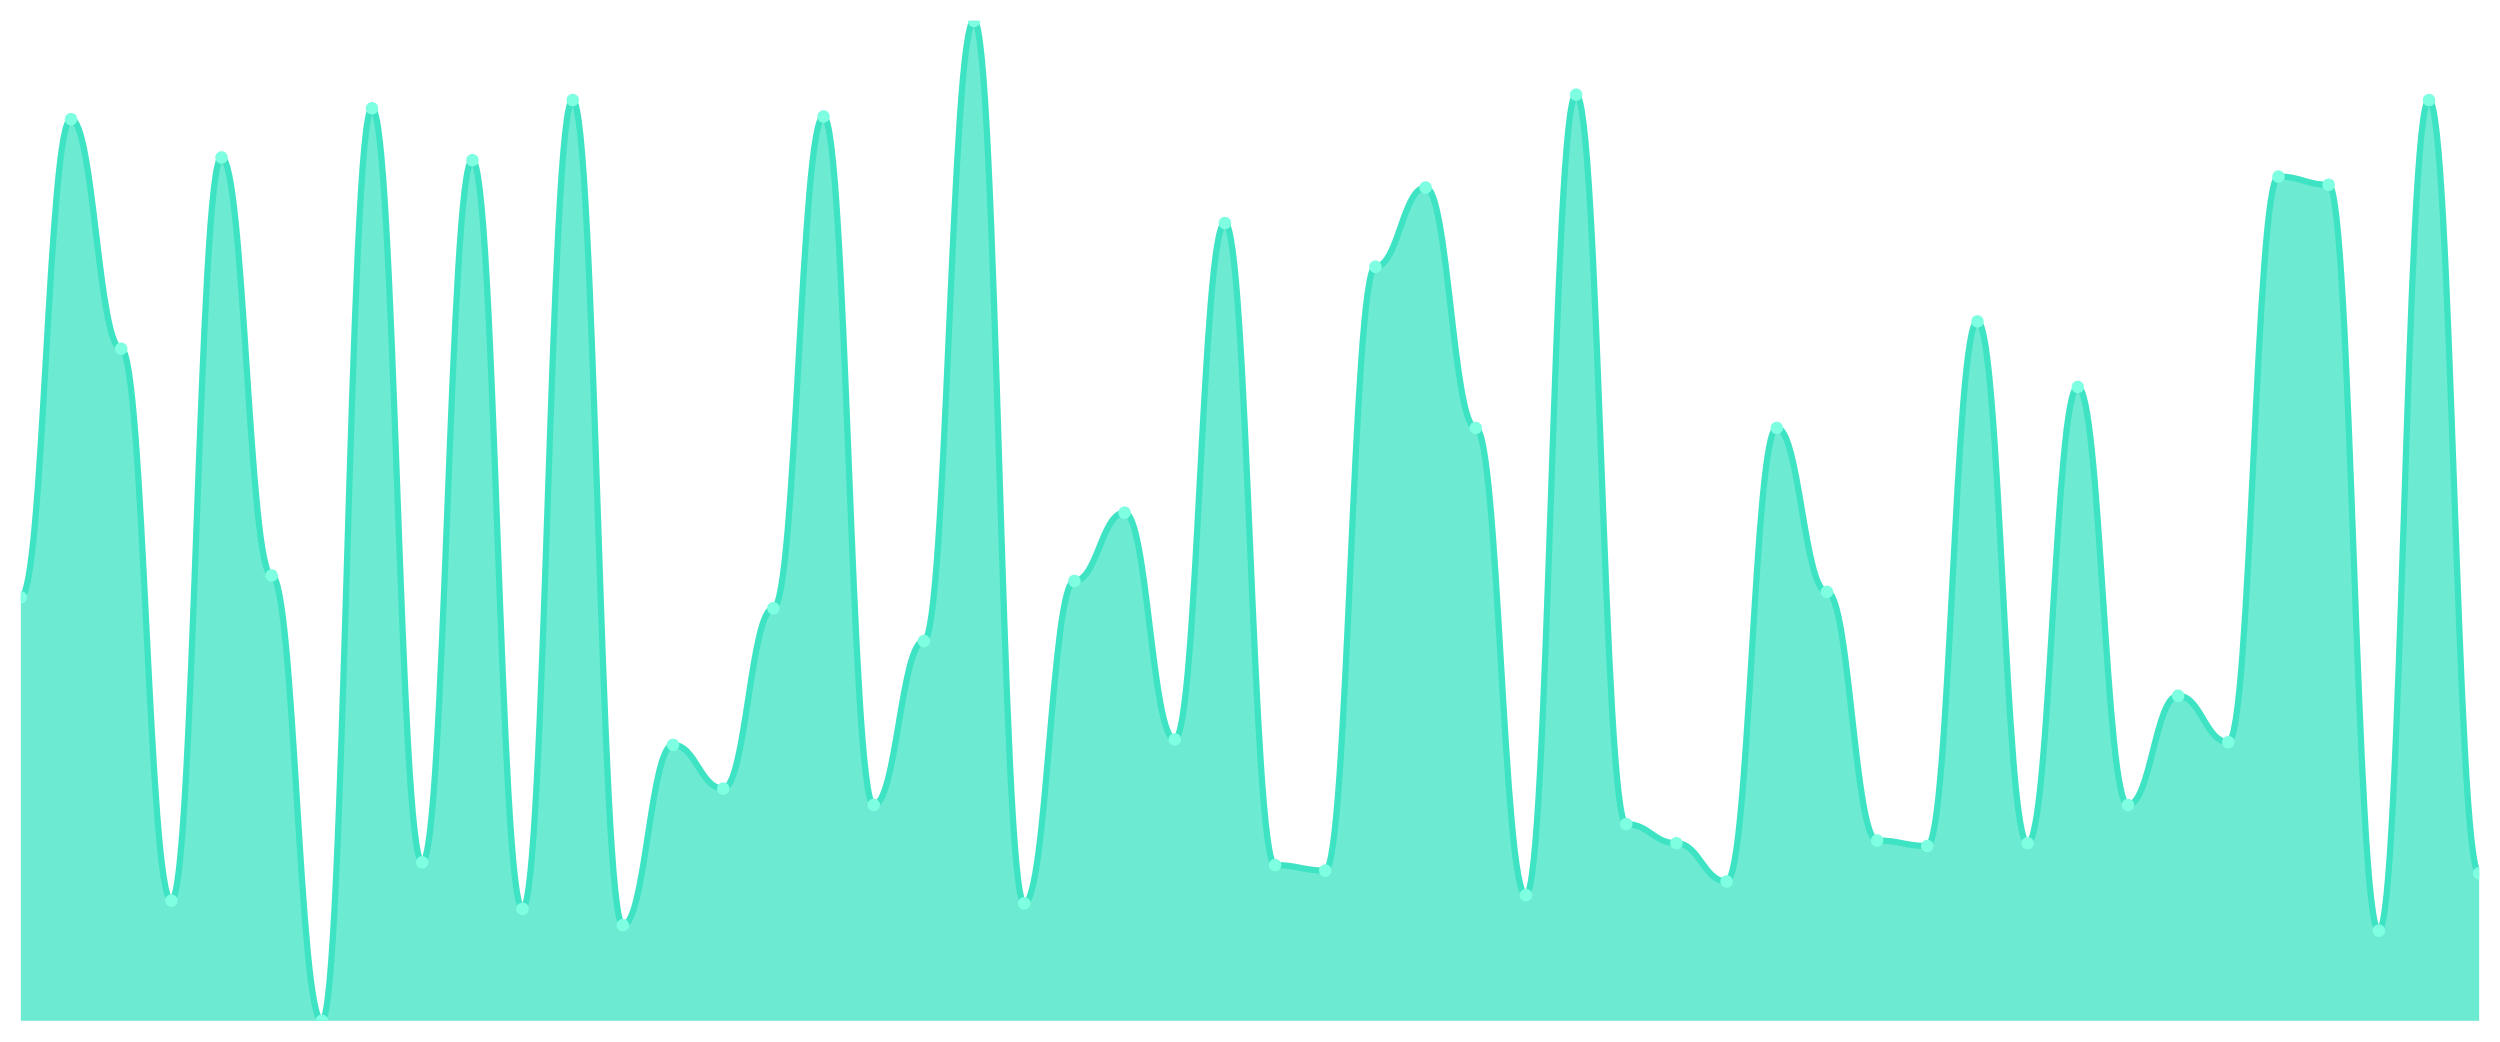
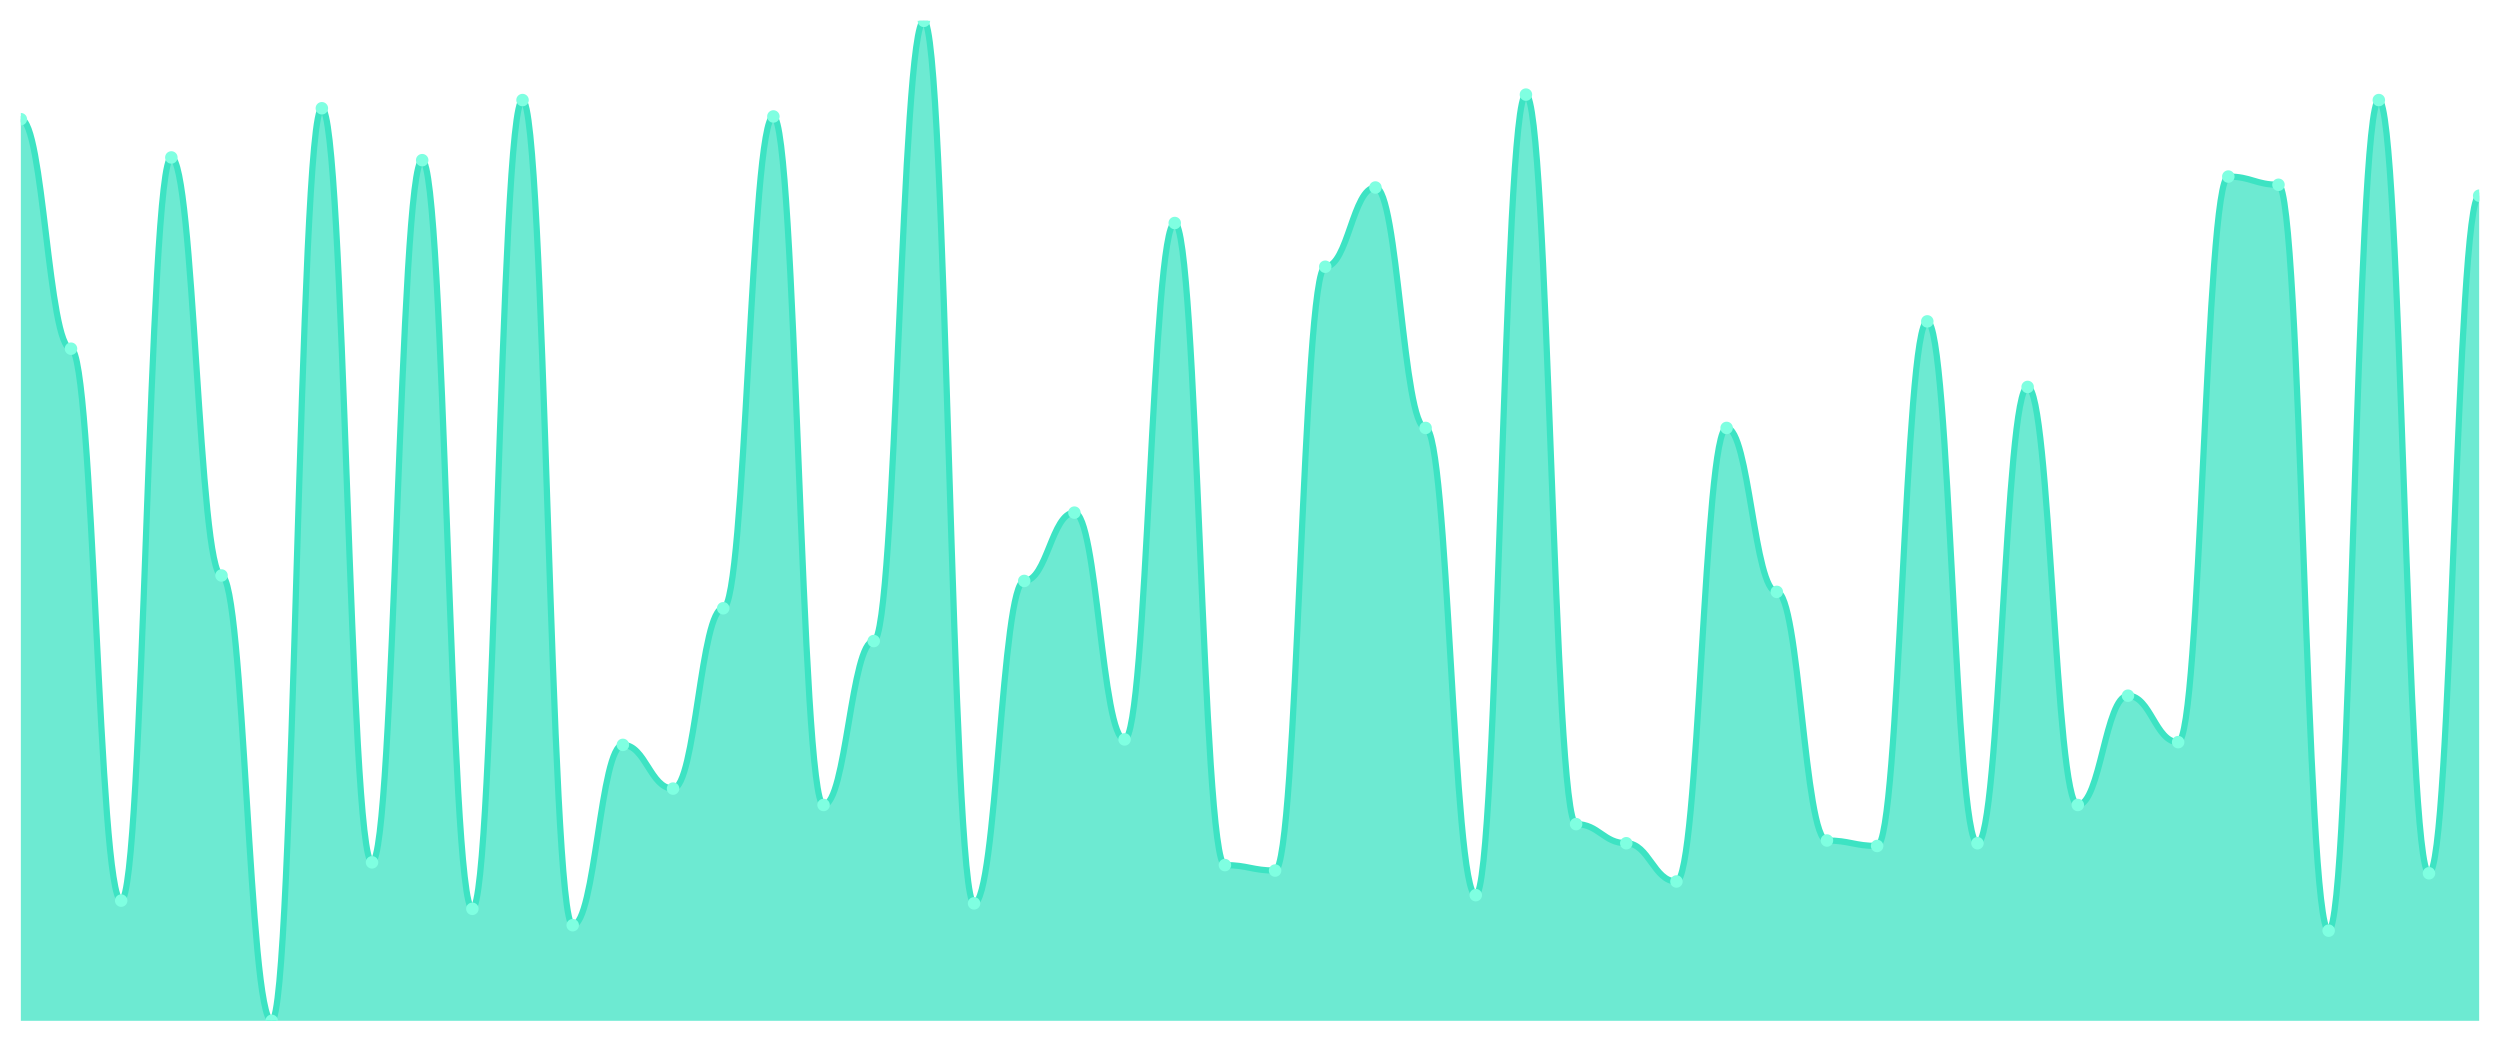
<svg xmlns="http://www.w3.org/2000/svg" viewBox="0 0 1200 500" width="1200" height="500">
  <defs>
    <clipPath id="c">
      <rect x="10" y="10" width="1180" height="480" />
    </clipPath>
  </defs>
  <rect width="1200" height="500" fill="none" />
  <g clip-path="url(#c)">
-     <path d="M 10,490 L 10,286.721 C 20.837,286.721 23.245,57.213 34.082,57.213 C 44.918,57.213 47.327,167.377 58.163,167.377 C 69,167.377 71.408,432.295 82.245,432.295 C 93.082,432.295 95.49,75.574 106.327,75.574 C 117.163,75.574 119.571,276.23 130.408,276.23 C 141.245,276.23 143.653,490 154.49,490 C 165.327,490 167.735,51.967 178.571,51.967 C 189.408,51.967 191.816,413.934 202.653,413.934 C 213.49,413.934 215.898,76.885 226.735,76.885 C 237.571,76.885 239.98,436.23 250.816,436.23 C 261.653,436.23 264.061,48.033 274.898,48.033 C 285.735,48.033 288.143,444.098 298.98,444.098 C 309.816,444.098 312.224,357.541 323.061,357.541 C 333.898,357.541 336.306,378.525 347.143,378.525 C 357.98,378.525 360.388,291.967 371.224,291.967 C 382.061,291.967 384.469,55.902 395.306,55.902 C 406.143,55.902 408.551,386.393 419.388,386.393 C 430.224,386.393 432.633,307.705 443.469,307.705 C 454.306,307.705 456.714,10 467.551,10 C 478.388,10 480.796,433.607 491.633,433.607 C 502.469,433.607 504.878,278.852 515.714,278.852 C 526.551,278.852 528.959,246.066 539.796,246.066 C 550.633,246.066 553.041,354.918 563.878,354.918 C 574.714,354.918 577.122,107.049 587.959,107.049 C 598.796,107.049 601.204,415.246 612.041,415.246 C 622.878,415.246 625.286,417.869 636.122,417.869 C 646.959,417.869 649.367,128.033 660.204,128.033 C 671.041,128.033 673.449,90 684.286,90 C 695.122,90 697.531,205.41 708.367,205.41 C 719.204,205.41 721.612,429.672 732.449,429.672 C 743.286,429.672 745.694,45.41 756.531,45.41 C 767.367,45.41 769.776,395.574 780.612,395.574 C 791.449,395.574 793.857,404.754 804.694,404.754 C 815.531,404.754 817.939,423.115 828.776,423.115 C 839.612,423.115 842.02,205.41 852.857,205.41 C 863.694,205.41 866.102,284.098 876.939,284.098 C 887.776,284.098 890.184,403.443 901.02,403.443 C 911.857,403.443 914.265,406.066 925.102,406.066 C 935.939,406.066 938.347,154.262 949.184,154.262 C 960.02,154.262 962.429,404.754 973.265,404.754 C 984.102,404.754 986.51,185.738 997.347,185.738 C 1008.184,185.738 1010.592,386.393 1021.429,386.393 C 1032.265,386.393 1034.673,333.934 1045.51,333.934 C 1056.347,333.934 1058.755,356.23 1069.592,356.23 C 1080.429,356.23 1082.837,84.754 1093.673,84.754 C 1104.51,84.754 1106.918,88.689 1117.755,88.689 C 1128.592,88.689 1131,446.721 1141.837,446.721 C 1152.673,446.721 1155.082,48.033 1165.918,48.033 C 1176.755,48.033 1179.163,419.18 1190,419.18 L 1190,490 Z" fill="rgba(61,227,195,0.75)" />
-     <path d="M 10,286.721 C 20.837,286.721 23.245,57.213 34.082,57.213 C 44.918,57.213 47.327,167.377 58.163,167.377 C 69,167.377 71.408,432.295 82.245,432.295 C 93.082,432.295 95.49,75.574 106.327,75.574 C 117.163,75.574 119.571,276.23 130.408,276.23 C 141.245,276.23 143.653,490 154.49,490 C 165.327,490 167.735,51.967 178.571,51.967 C 189.408,51.967 191.816,413.934 202.653,413.934 C 213.49,413.934 215.898,76.885 226.735,76.885 C 237.571,76.885 239.98,436.23 250.816,436.23 C 261.653,436.23 264.061,48.033 274.898,48.033 C 285.735,48.033 288.143,444.098 298.98,444.098 C 309.816,444.098 312.224,357.541 323.061,357.541 C 333.898,357.541 336.306,378.525 347.143,378.525 C 357.98,378.525 360.388,291.967 371.224,291.967 C 382.061,291.967 384.469,55.902 395.306,55.902 C 406.143,55.902 408.551,386.393 419.388,386.393 C 430.224,386.393 432.633,307.705 443.469,307.705 C 454.306,307.705 456.714,10 467.551,10 C 478.388,10 480.796,433.607 491.633,433.607 C 502.469,433.607 504.878,278.852 515.714,278.852 C 526.551,278.852 528.959,246.066 539.796,246.066 C 550.633,246.066 553.041,354.918 563.878,354.918 C 574.714,354.918 577.122,107.049 587.959,107.049 C 598.796,107.049 601.204,415.246 612.041,415.246 C 622.878,415.246 625.286,417.869 636.122,417.869 C 646.959,417.869 649.367,128.033 660.204,128.033 C 671.041,128.033 673.449,90 684.286,90 C 695.122,90 697.531,205.41 708.367,205.41 C 719.204,205.41 721.612,429.672 732.449,429.672 C 743.286,429.672 745.694,45.41 756.531,45.41 C 767.367,45.41 769.776,395.574 780.612,395.574 C 791.449,395.574 793.857,404.754 804.694,404.754 C 815.531,404.754 817.939,423.115 828.776,423.115 C 839.612,423.115 842.02,205.41 852.857,205.41 C 863.694,205.41 866.102,284.098 876.939,284.098 C 887.776,284.098 890.184,403.443 901.02,403.443 C 911.857,403.443 914.265,406.066 925.102,406.066 C 935.939,406.066 938.347,154.262 949.184,154.262 C 960.02,154.262 962.429,404.754 973.265,404.754 C 984.102,404.754 986.51,185.738 997.347,185.738 C 1008.184,185.738 1010.592,386.393 1021.429,386.393 C 1032.265,386.393 1034.673,333.934 1045.51,333.934 C 1056.347,333.934 1058.755,356.23 1069.592,356.23 C 1080.429,356.23 1082.837,84.754 1093.673,84.754 C 1104.51,84.754 1106.918,88.689 1117.755,88.689 C 1128.592,88.689 1131,446.721 1141.837,446.721 C 1152.673,446.721 1155.082,48.033 1165.918,48.033 C 1176.755,48.033 1179.163,419.18 1190,419.18" fill="none" stroke="#3de3c3" stroke-width="3" stroke-linecap="round" stroke-linejoin="round" />
-     <circle cx="10" cy="286.721" r="3" fill="#7fffe1" />
-     <circle cx="34.082" cy="57.213" r="3" fill="#7fffe1" />
-     <circle cx="58.163" cy="167.377" r="3" fill="#7fffe1" />
-     <circle cx="82.245" cy="432.295" r="3" fill="#7fffe1" />
-     <circle cx="106.327" cy="75.574" r="3" fill="#7fffe1" />
-     <circle cx="130.408" cy="276.23" r="3" fill="#7fffe1" />
-     <circle cx="154.49" cy="490" r="3" fill="#7fffe1" />
-     <circle cx="178.571" cy="51.967" r="3" fill="#7fffe1" />
-     <circle cx="202.653" cy="413.934" r="3" fill="#7fffe1" />
-     <circle cx="226.735" cy="76.885" r="3" fill="#7fffe1" />
-     <circle cx="250.816" cy="436.23" r="3" fill="#7fffe1" />
-     <circle cx="274.898" cy="48.033" r="3" fill="#7fffe1" />
-     <circle cx="298.98" cy="444.098" r="3" fill="#7fffe1" />
-     <circle cx="323.061" cy="357.541" r="3" fill="#7fffe1" />
-     <circle cx="347.143" cy="378.525" r="3" fill="#7fffe1" />
-     <circle cx="371.224" cy="291.967" r="3" fill="#7fffe1" />
-     <circle cx="395.306" cy="55.902" r="3" fill="#7fffe1" />
-     <circle cx="419.388" cy="386.393" r="3" fill="#7fffe1" />
-     <circle cx="443.469" cy="307.705" r="3" fill="#7fffe1" />
-     <circle cx="467.551" cy="10" r="3" fill="#7fffe1" />
-     <circle cx="491.633" cy="433.607" r="3" fill="#7fffe1" />
-     <circle cx="515.714" cy="278.852" r="3" fill="#7fffe1" />
-     <circle cx="539.796" cy="246.066" r="3" fill="#7fffe1" />
-     <circle cx="563.878" cy="354.918" r="3" fill="#7fffe1" />
-     <circle cx="587.959" cy="107.049" r="3" fill="#7fffe1" />
-     <circle cx="612.041" cy="415.246" r="3" fill="#7fffe1" />
-     <circle cx="636.122" cy="417.869" r="3" fill="#7fffe1" />
-     <circle cx="660.204" cy="128.033" r="3" fill="#7fffe1" />
-     <circle cx="684.286" cy="90" r="3" fill="#7fffe1" />
-     <circle cx="708.367" cy="205.41" r="3" fill="#7fffe1" />
-     <circle cx="732.449" cy="429.672" r="3" fill="#7fffe1" />
-     <circle cx="756.531" cy="45.41" r="3" fill="#7fffe1" />
-     <circle cx="780.612" cy="395.574" r="3" fill="#7fffe1" />
-     <circle cx="804.694" cy="404.754" r="3" fill="#7fffe1" />
-     <circle cx="828.776" cy="423.115" r="3" fill="#7fffe1" />
-     <circle cx="852.857" cy="205.41" r="3" fill="#7fffe1" />
-     <circle cx="876.939" cy="284.098" r="3" fill="#7fffe1" />
-     <circle cx="901.02" cy="403.443" r="3" fill="#7fffe1" />
-     <circle cx="925.102" cy="406.066" r="3" fill="#7fffe1" />
-     <circle cx="949.184" cy="154.262" r="3" fill="#7fffe1" />
-     <circle cx="973.265" cy="404.754" r="3" fill="#7fffe1" />
-     <circle cx="997.347" cy="185.738" r="3" fill="#7fffe1" />
-     <circle cx="1021.429" cy="386.393" r="3" fill="#7fffe1" />
-     <circle cx="1045.51" cy="333.934" r="3" fill="#7fffe1" />
-     <circle cx="1069.592" cy="356.23" r="3" fill="#7fffe1" />
-     <circle cx="1093.673" cy="84.754" r="3" fill="#7fffe1" />
-     <circle cx="1117.755" cy="88.689" r="3" fill="#7fffe1" />
-     <circle cx="1141.837" cy="446.721" r="3" fill="#7fffe1" />
-     <circle cx="1165.918" cy="48.033" r="3" fill="#7fffe1" />
-     <circle cx="1190" cy="419.18" r="3" fill="#7fffe1" />
+     <path d="M 10,490 L 10,57.213 C 20.837,57.213 23.245,167.377 34.082,167.377 C 44.918,167.377 47.327,432.295 58.163,432.295 C 69,432.295 71.408,75.574 82.245,75.574 C 93.082,75.574 95.49,276.23 106.327,276.23 C 117.163,276.23 119.571,490 130.408,490 C 141.245,490 143.653,51.967 154.49,51.967 C 165.327,51.967 167.735,413.934 178.571,413.934 C 189.408,413.934 191.816,76.885 202.653,76.885 C 213.49,76.885 215.898,436.23 226.735,436.23 C 237.571,436.23 239.98,48.033 250.816,48.033 C 261.653,48.033 264.061,444.098 274.898,444.098 C 285.735,444.098 288.143,357.541 298.98,357.541 C 309.816,357.541 312.224,378.525 323.061,378.525 C 333.898,378.525 336.306,291.967 347.143,291.967 C 357.98,291.967 360.388,55.902 371.224,55.902 C 382.061,55.902 384.469,386.393 395.306,386.393 C 406.143,386.393 408.551,307.705 419.388,307.705 C 430.224,307.705 432.633,10 443.469,10 C 454.306,10 456.714,433.607 467.551,433.607 C 478.388,433.607 480.796,278.852 491.633,278.852 C 502.469,278.852 504.878,246.066 515.714,246.066 C 526.551,246.066 528.959,354.918 539.796,354.918 C 550.633,354.918 553.041,107.049 563.878,107.049 C 574.714,107.049 577.122,415.246 587.959,415.246 C 598.796,415.246 601.204,417.869 612.041,417.869 C 622.878,417.869 625.286,128.033 636.122,128.033 C 646.959,128.033 649.367,90 660.204,90 C 671.041,90 673.449,205.41 684.286,205.41 C 695.122,205.41 697.531,429.672 708.367,429.672 C 719.204,429.672 721.612,45.41 732.449,45.41 C 743.286,45.41 745.694,395.574 756.531,395.574 C 767.367,395.574 769.776,404.754 780.612,404.754 C 791.449,404.754 793.857,423.115 804.694,423.115 C 815.531,423.115 817.939,205.41 828.776,205.41 C 839.612,205.41 842.02,284.098 852.857,284.098 C 863.694,284.098 866.102,403.443 876.939,403.443 C 887.776,403.443 890.184,406.066 901.02,406.066 C 911.857,406.066 914.265,154.262 925.102,154.262 C 935.939,154.262 938.347,404.754 949.184,404.754 C 960.02,404.754 962.429,185.738 973.265,185.738 C 984.102,185.738 986.51,386.393 997.347,386.393 C 1008.184,386.393 1010.592,333.934 1021.429,333.934 C 1032.265,333.934 1034.673,356.23 1045.51,356.23 C 1056.347,356.23 1058.755,84.754 1069.592,84.754 C 1080.429,84.754 1082.837,88.689 1093.673,88.689 C 1104.51,88.689 1106.918,446.721 1117.755,446.721 C 1128.592,446.721 1131,48.033 1141.837,48.033 C 1152.673,48.033 1155.082,419.18 1165.918,419.18 C 1176.755,419.18 1179.163,93.934 1190,93.934 L 1190,490 Z" fill="rgba(61,227,195,0.75)" />
+     <path d="M 10,57.213 C 20.837,57.213 23.245,167.377 34.082,167.377 C 44.918,167.377 47.327,432.295 58.163,432.295 C 69,432.295 71.408,75.574 82.245,75.574 C 93.082,75.574 95.49,276.23 106.327,276.23 C 117.163,276.23 119.571,490 130.408,490 C 141.245,490 143.653,51.967 154.49,51.967 C 165.327,51.967 167.735,413.934 178.571,413.934 C 189.408,413.934 191.816,76.885 202.653,76.885 C 213.49,76.885 215.898,436.23 226.735,436.23 C 237.571,436.23 239.98,48.033 250.816,48.033 C 261.653,48.033 264.061,444.098 274.898,444.098 C 285.735,444.098 288.143,357.541 298.98,357.541 C 309.816,357.541 312.224,378.525 323.061,378.525 C 333.898,378.525 336.306,291.967 347.143,291.967 C 357.98,291.967 360.388,55.902 371.224,55.902 C 382.061,55.902 384.469,386.393 395.306,386.393 C 406.143,386.393 408.551,307.705 419.388,307.705 C 430.224,307.705 432.633,10 443.469,10 C 454.306,10 456.714,433.607 467.551,433.607 C 478.388,433.607 480.796,278.852 491.633,278.852 C 502.469,278.852 504.878,246.066 515.714,246.066 C 526.551,246.066 528.959,354.918 539.796,354.918 C 550.633,354.918 553.041,107.049 563.878,107.049 C 574.714,107.049 577.122,415.246 587.959,415.246 C 598.796,415.246 601.204,417.869 612.041,417.869 C 622.878,417.869 625.286,128.033 636.122,128.033 C 646.959,128.033 649.367,90 660.204,90 C 671.041,90 673.449,205.41 684.286,205.41 C 695.122,205.41 697.531,429.672 708.367,429.672 C 719.204,429.672 721.612,45.41 732.449,45.41 C 743.286,45.41 745.694,395.574 756.531,395.574 C 767.367,395.574 769.776,404.754 780.612,404.754 C 791.449,404.754 793.857,423.115 804.694,423.115 C 815.531,423.115 817.939,205.41 828.776,205.41 C 839.612,205.41 842.02,284.098 852.857,284.098 C 863.694,284.098 866.102,403.443 876.939,403.443 C 887.776,403.443 890.184,406.066 901.02,406.066 C 911.857,406.066 914.265,154.262 925.102,154.262 C 935.939,154.262 938.347,404.754 949.184,404.754 C 960.02,404.754 962.429,185.738 973.265,185.738 C 984.102,185.738 986.51,386.393 997.347,386.393 C 1008.184,386.393 1010.592,333.934 1021.429,333.934 C 1032.265,333.934 1034.673,356.23 1045.51,356.23 C 1056.347,356.23 1058.755,84.754 1069.592,84.754 C 1080.429,84.754 1082.837,88.689 1093.673,88.689 C 1104.51,88.689 1106.918,446.721 1117.755,446.721 C 1128.592,446.721 1131,48.033 1141.837,48.033 C 1152.673,48.033 1155.082,419.18 1165.918,419.18 C 1176.755,419.18 1179.163,93.934 1190,93.934" fill="none" stroke="#3de3c3" stroke-width="3" stroke-linecap="round" stroke-linejoin="round" />
+     <circle cx="10" cy="57.213" r="3" fill="#7fffe1" />
+     <circle cx="34.082" cy="167.377" r="3" fill="#7fffe1" />
+     <circle cx="58.163" cy="432.295" r="3" fill="#7fffe1" />
+     <circle cx="82.245" cy="75.574" r="3" fill="#7fffe1" />
+     <circle cx="106.327" cy="276.23" r="3" fill="#7fffe1" />
+     <circle cx="130.408" cy="490" r="3" fill="#7fffe1" />
+     <circle cx="154.49" cy="51.967" r="3" fill="#7fffe1" />
+     <circle cx="178.571" cy="413.934" r="3" fill="#7fffe1" />
+     <circle cx="202.653" cy="76.885" r="3" fill="#7fffe1" />
+     <circle cx="226.735" cy="436.23" r="3" fill="#7fffe1" />
+     <circle cx="250.816" cy="48.033" r="3" fill="#7fffe1" />
+     <circle cx="274.898" cy="444.098" r="3" fill="#7fffe1" />
+     <circle cx="298.98" cy="357.541" r="3" fill="#7fffe1" />
+     <circle cx="323.061" cy="378.525" r="3" fill="#7fffe1" />
+     <circle cx="347.143" cy="291.967" r="3" fill="#7fffe1" />
+     <circle cx="371.224" cy="55.902" r="3" fill="#7fffe1" />
+     <circle cx="395.306" cy="386.393" r="3" fill="#7fffe1" />
+     <circle cx="419.388" cy="307.705" r="3" fill="#7fffe1" />
+     <circle cx="443.469" cy="10" r="3" fill="#7fffe1" />
+     <circle cx="467.551" cy="433.607" r="3" fill="#7fffe1" />
+     <circle cx="491.633" cy="278.852" r="3" fill="#7fffe1" />
+     <circle cx="515.714" cy="246.066" r="3" fill="#7fffe1" />
+     <circle cx="539.796" cy="354.918" r="3" fill="#7fffe1" />
+     <circle cx="563.878" cy="107.049" r="3" fill="#7fffe1" />
+     <circle cx="587.959" cy="415.246" r="3" fill="#7fffe1" />
+     <circle cx="612.041" cy="417.869" r="3" fill="#7fffe1" />
+     <circle cx="636.122" cy="128.033" r="3" fill="#7fffe1" />
+     <circle cx="660.204" cy="90" r="3" fill="#7fffe1" />
+     <circle cx="684.286" cy="205.41" r="3" fill="#7fffe1" />
+     <circle cx="708.367" cy="429.672" r="3" fill="#7fffe1" />
+     <circle cx="732.449" cy="45.41" r="3" fill="#7fffe1" />
+     <circle cx="756.531" cy="395.574" r="3" fill="#7fffe1" />
+     <circle cx="780.612" cy="404.754" r="3" fill="#7fffe1" />
+     <circle cx="804.694" cy="423.115" r="3" fill="#7fffe1" />
+     <circle cx="828.776" cy="205.41" r="3" fill="#7fffe1" />
+     <circle cx="852.857" cy="284.098" r="3" fill="#7fffe1" />
+     <circle cx="876.939" cy="403.443" r="3" fill="#7fffe1" />
+     <circle cx="901.02" cy="406.066" r="3" fill="#7fffe1" />
+     <circle cx="925.102" cy="154.262" r="3" fill="#7fffe1" />
+     <circle cx="949.184" cy="404.754" r="3" fill="#7fffe1" />
+     <circle cx="973.265" cy="185.738" r="3" fill="#7fffe1" />
+     <circle cx="997.347" cy="386.393" r="3" fill="#7fffe1" />
+     <circle cx="1021.429" cy="333.934" r="3" fill="#7fffe1" />
+     <circle cx="1045.51" cy="356.23" r="3" fill="#7fffe1" />
+     <circle cx="1069.592" cy="84.754" r="3" fill="#7fffe1" />
+     <circle cx="1093.673" cy="88.689" r="3" fill="#7fffe1" />
+     <circle cx="1117.755" cy="446.721" r="3" fill="#7fffe1" />
+     <circle cx="1141.837" cy="48.033" r="3" fill="#7fffe1" />
+     <circle cx="1165.918" cy="419.18" r="3" fill="#7fffe1" />
+     <circle cx="1190" cy="93.934" r="3" fill="#7fffe1" />
  </g>
</svg>
